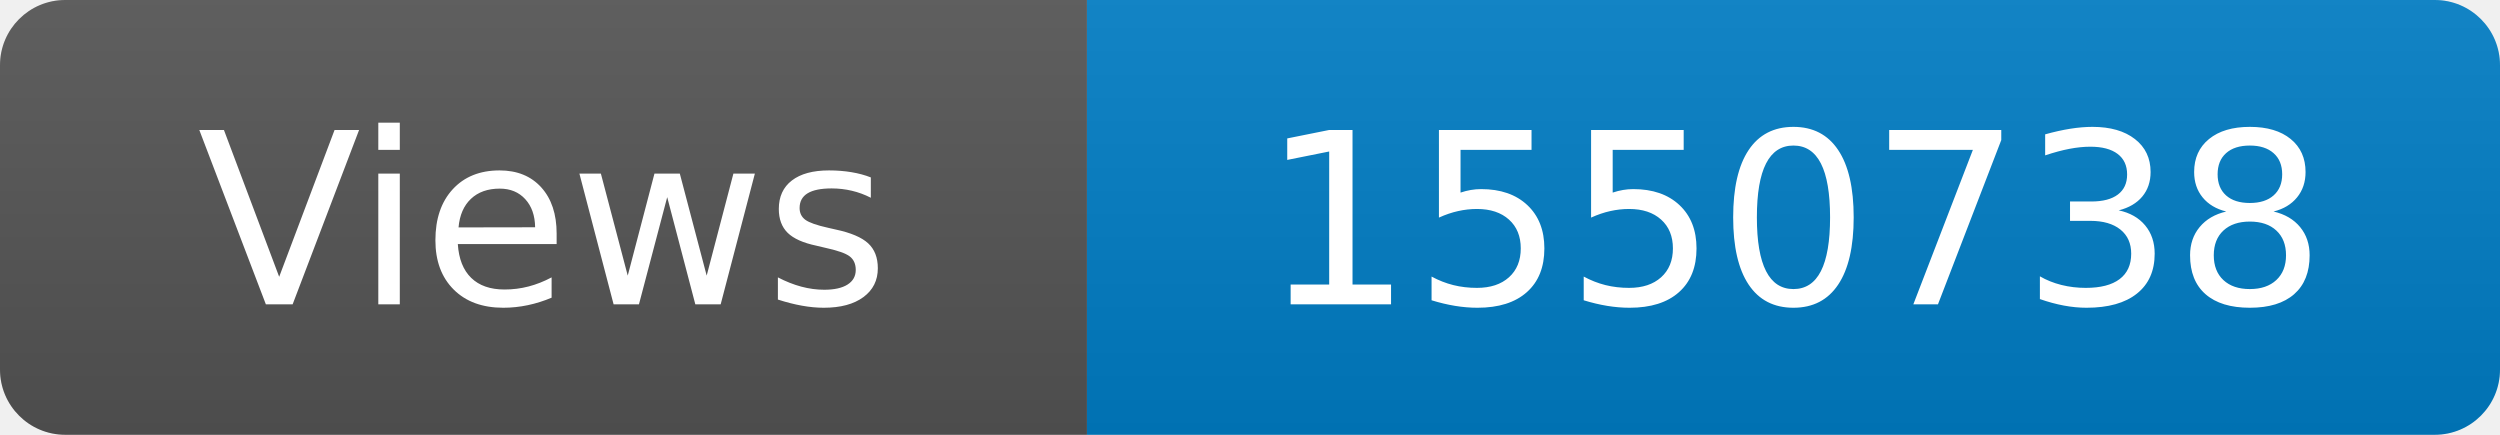
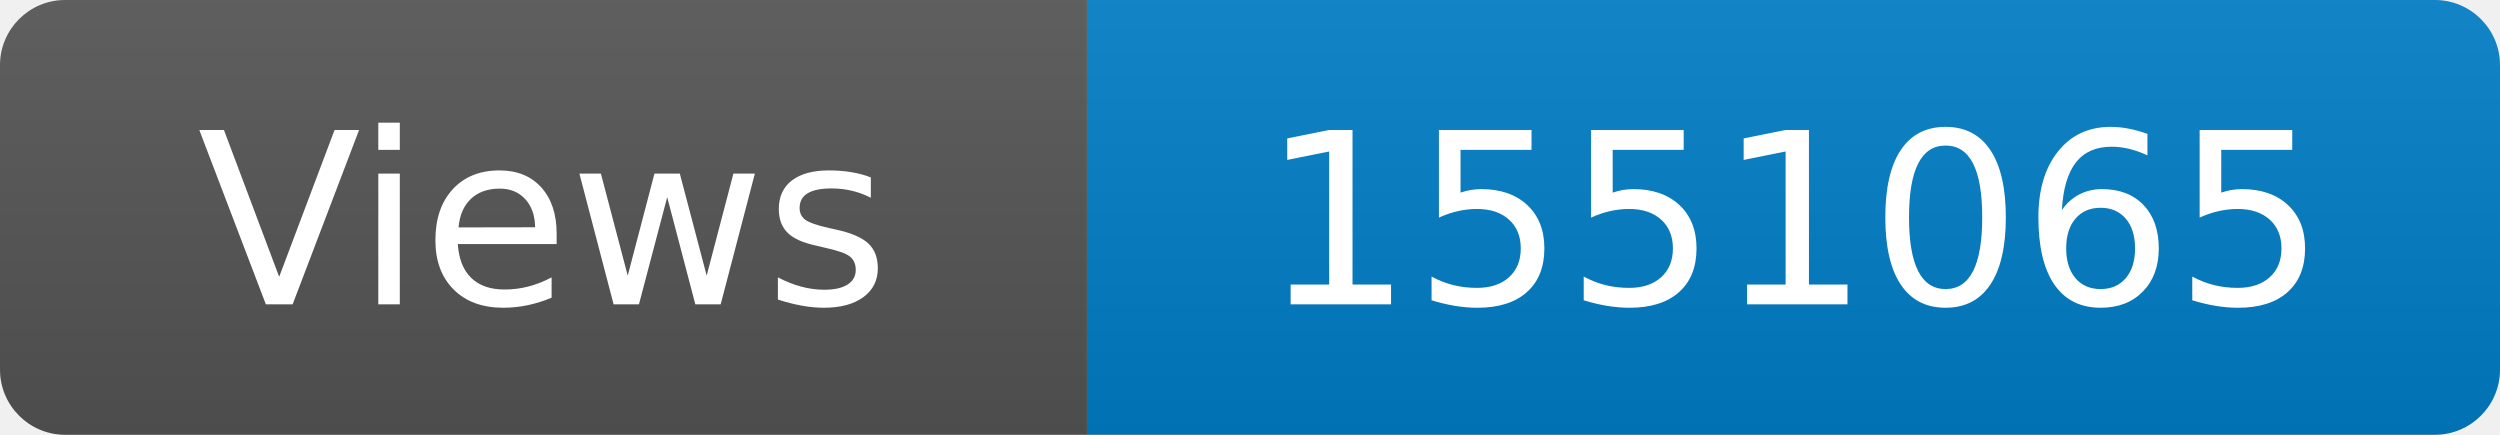
<svg xmlns="http://www.w3.org/2000/svg" width="115" height="20" role="img" aria-label="Maintained?: yes">
  <linearGradient id="s" x2="0" y2="100%">
    <stop offset="0" stop-color="#bbb" stop-opacity=".1" />
    <stop offset="1" stop-opacity=".1" />
  </linearGradient>
  <clipPath id="r">
    <rect width="115" height="20" rx="3" fill="#fff" />
  </clipPath>
  <g clip-path="url(#r)">
    <rect width="50" height="20" fill="#555" />
    <rect x="50" width="160" height="20" fill="#007ec6" />
    <rect width="115" height="20" fill="url(#s)" />
  </g>
  <g fill="#fff" text-anchor="middle" font-family="Verdana,Geneva,DejaVu Sans,sans-serif" font-size="110">
    <text x="250" y="140" transform="scale(.1)" fill="#fff">Views</text>
-     <text x="825" y="140" transform="scale(.1)" fill="#fff">1550738</text>
+     <text x="825" y="140" transform="scale(.1)" fill="#fff">1551065</text>
  </g>
</svg>
